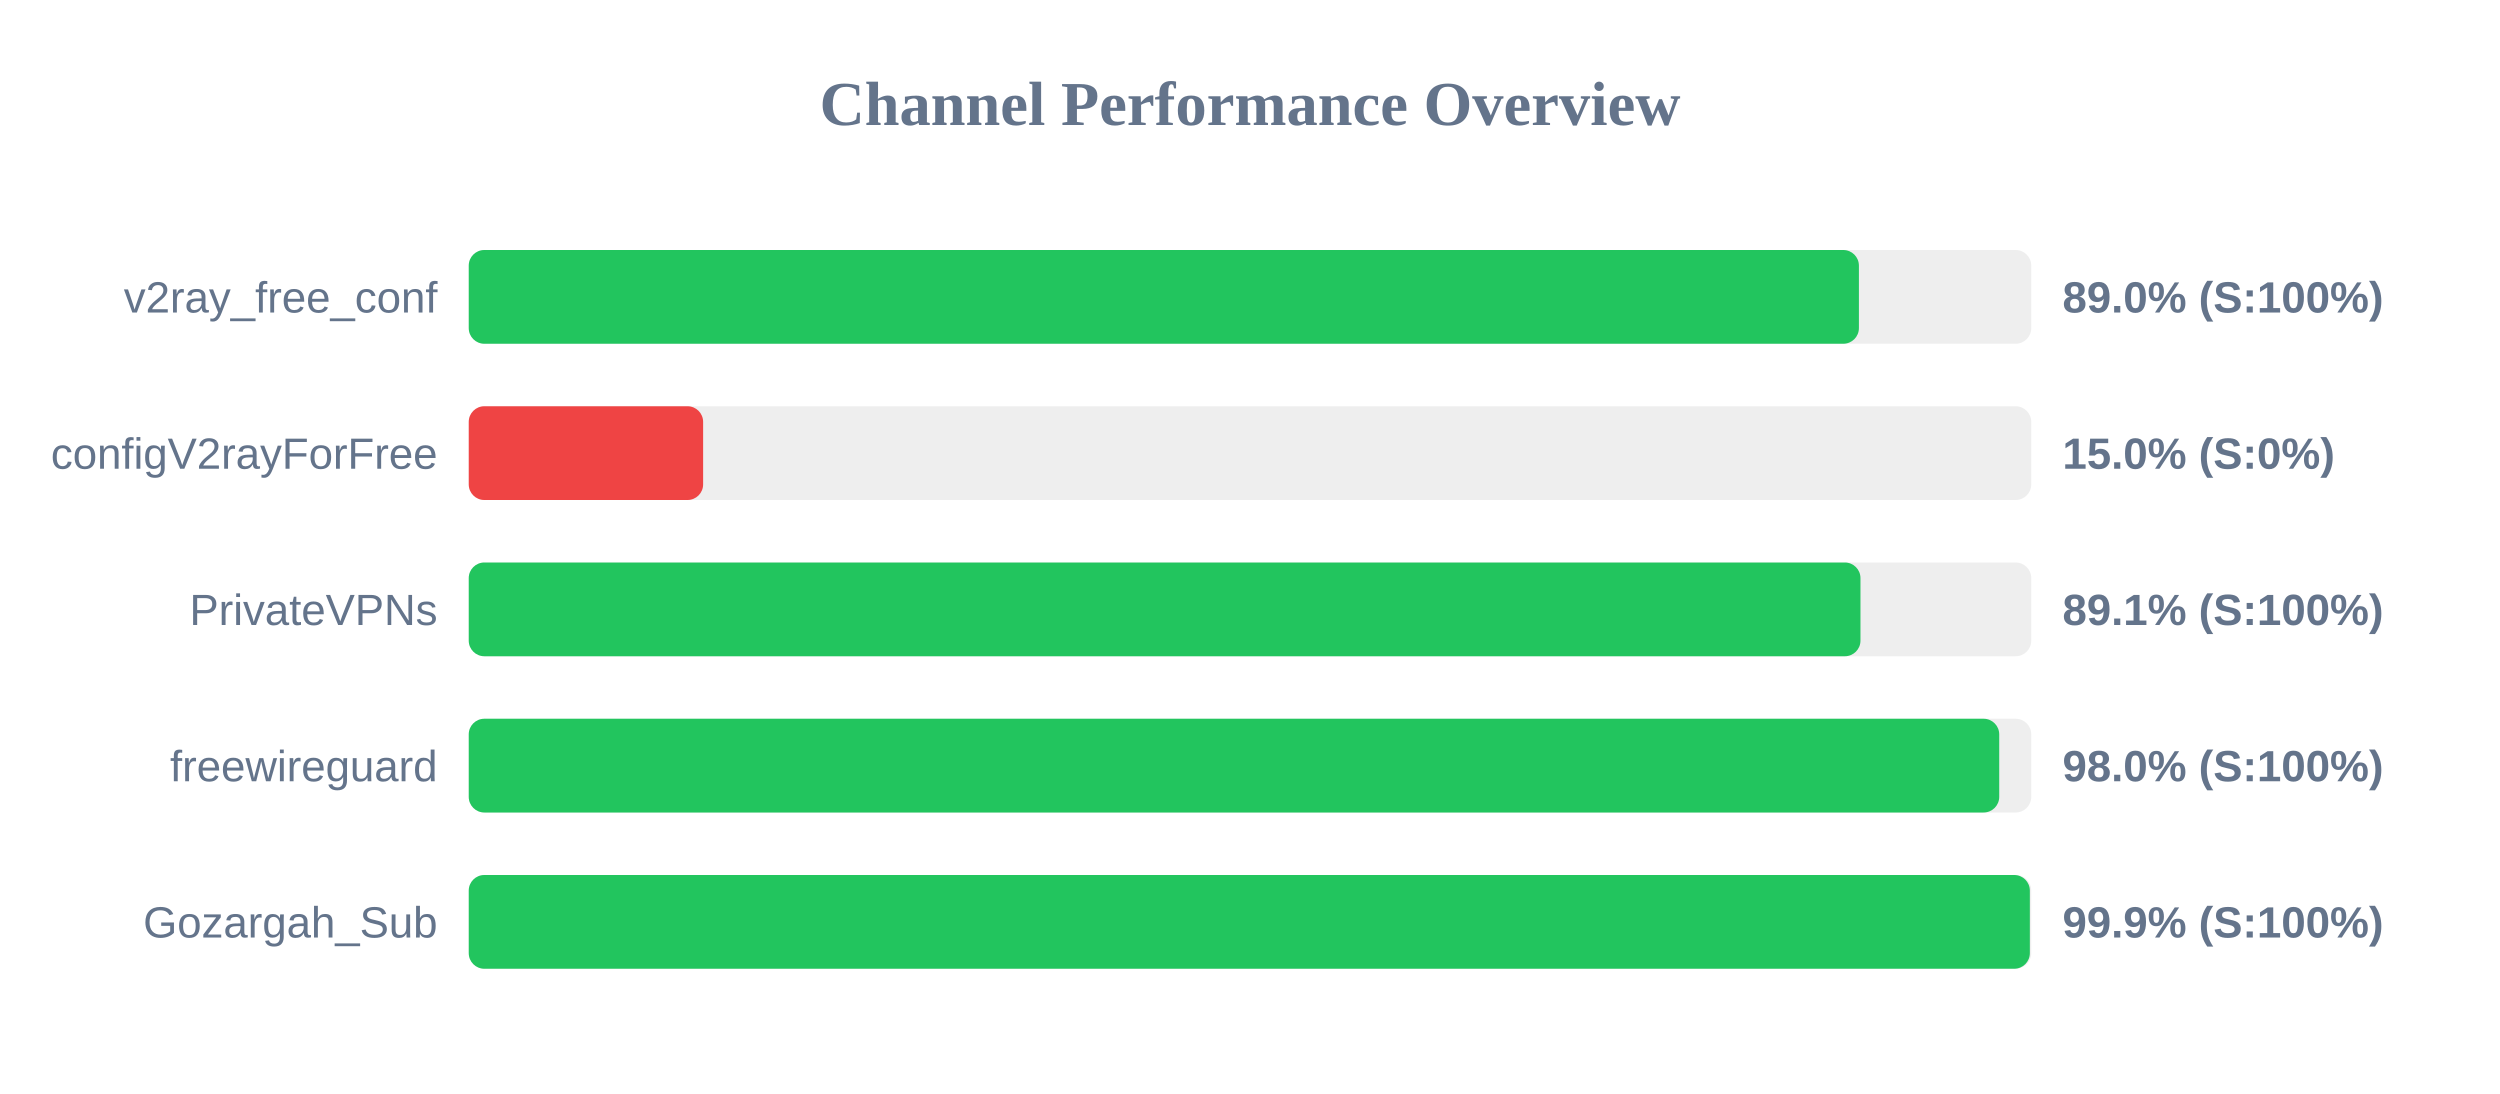
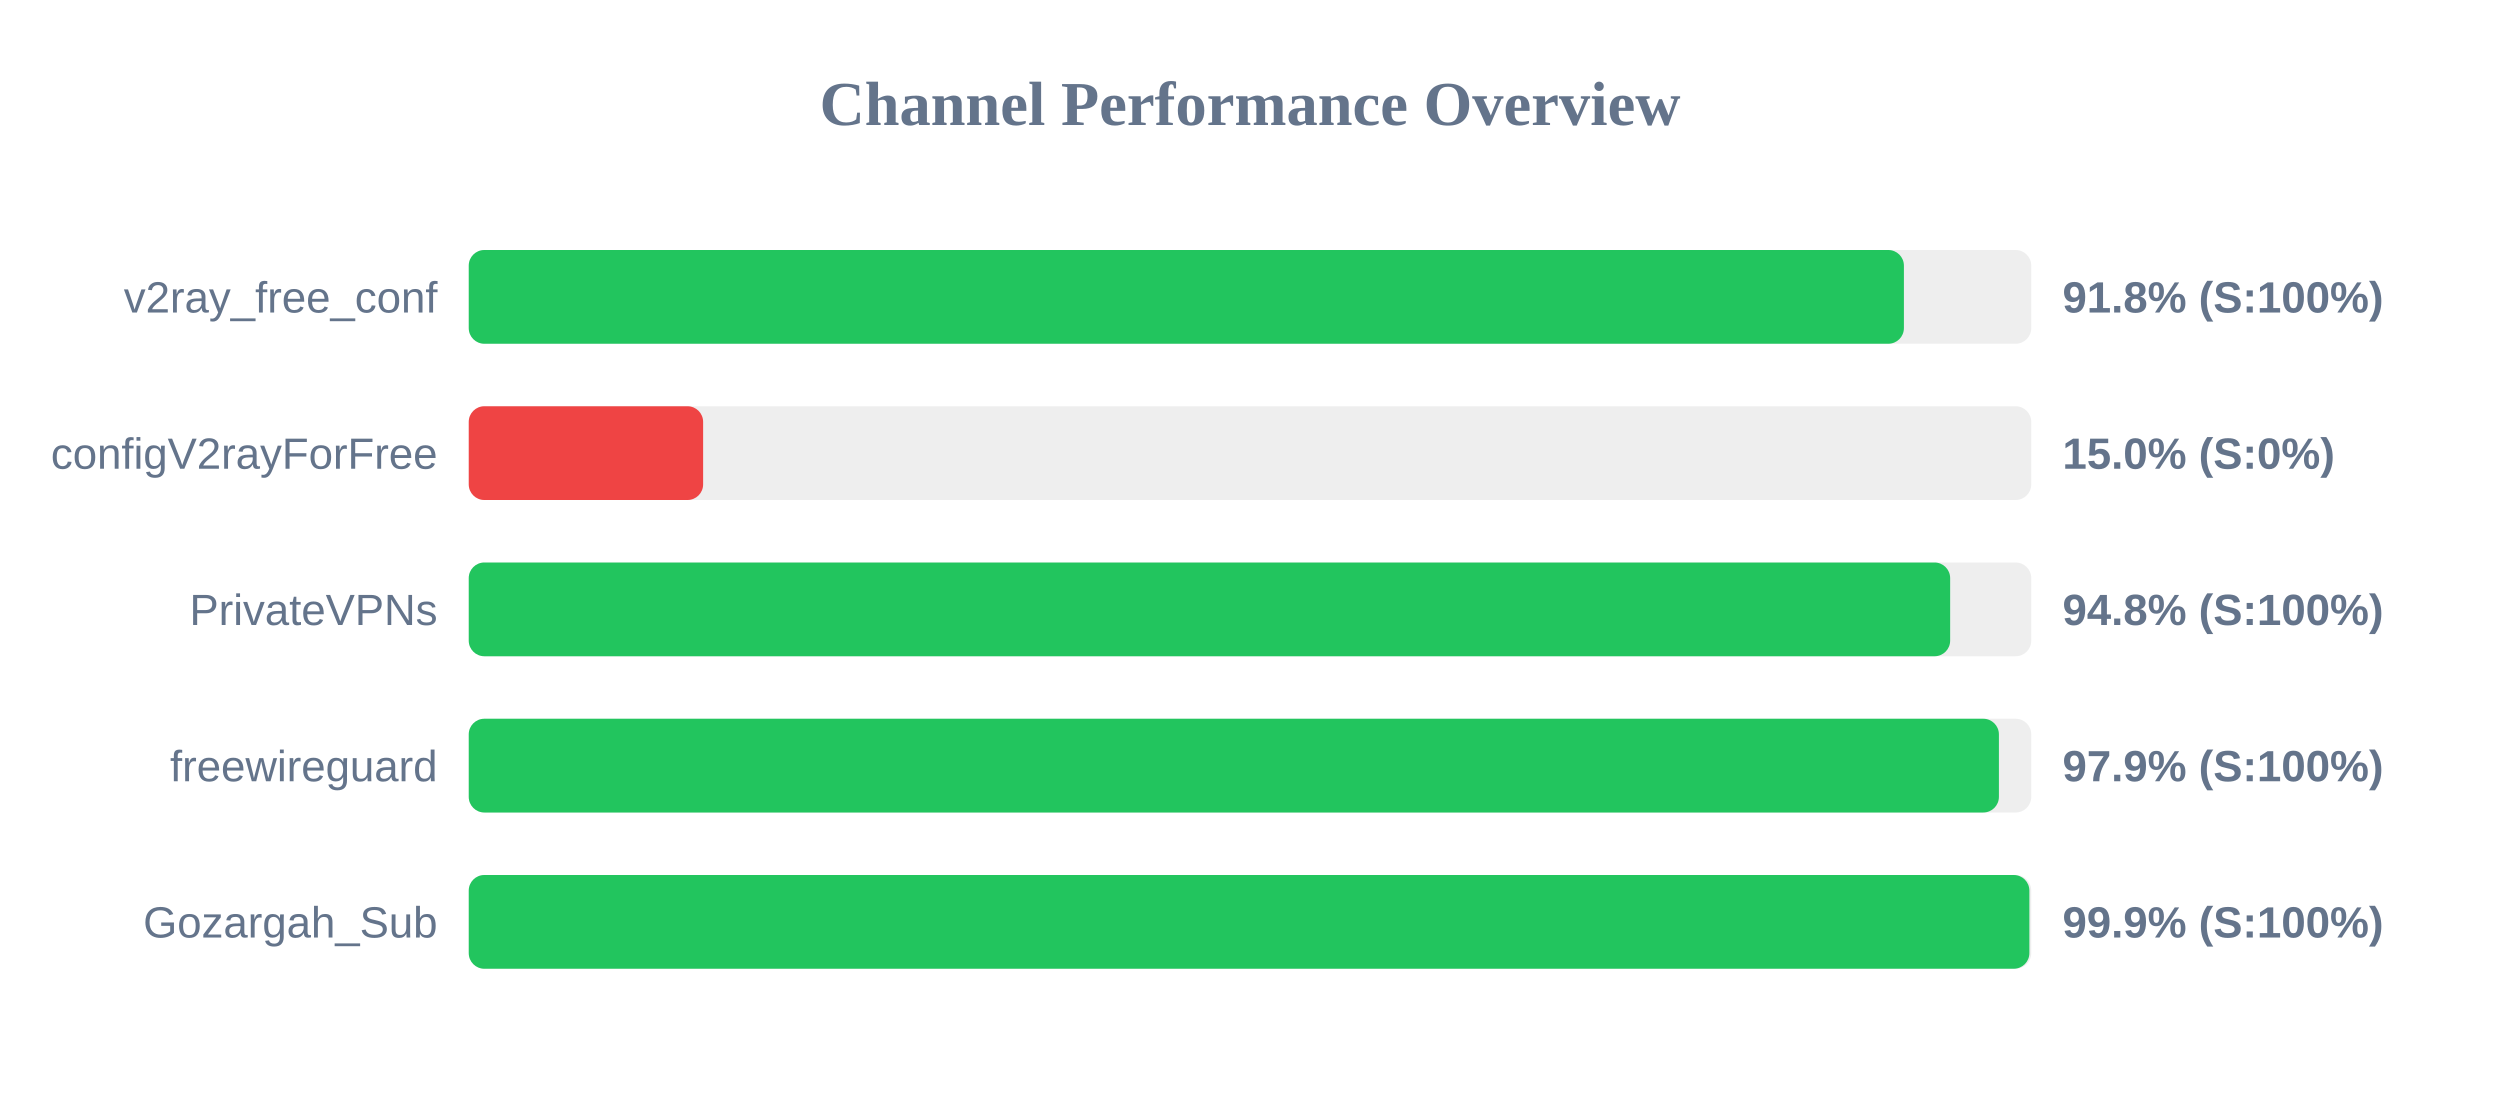
<svg xmlns="http://www.w3.org/2000/svg" width="800" height="350" version="1.1">
  <style>
        .row { font: 14px Arial; fill: #64748b; }
        .score { font: bold 14px Arial; fill: #64748b; }
    </style>
  <text x="400" y="40" text-anchor="middle" font-size="20px" font-weight="bold" fill="#64748b">Channel Performance Overview</text>
  <rect x="150" y="80" width="500" height="30" fill="#eee" rx="5" />
-   <rect x="150" y="80" width="444.85" height="30" fill="#22c55e" rx="5" />
+   <rect x="150" y="80" width="459.25" height="30" fill="#22c55e" rx="5" />
  <text x="140" y="100" text-anchor="end" class="row">v2ray_free_conf</text>
-   <text x="660" y="100" text-anchor="start" class="score">89.0% (S:100%)</text>
+   <text x="660" y="100" text-anchor="start" class="score">91.8% (S:100%)</text>
  <rect x="150" y="130" width="500" height="30" fill="#eee" rx="5" />
  <rect x="150" y="130" width="75.0" height="30" fill="#ef4444" rx="5" />
  <text x="140" y="150" text-anchor="end" class="row">configV2rayForFree</text>
  <text x="660" y="150" text-anchor="start" class="score">15.0% (S:0%)</text>
  <rect x="150" y="180" width="500" height="30" fill="#eee" rx="5" />
-   <rect x="150" y="180" width="445.35" height="30" fill="#22c55e" rx="5" />
+   <rect x="150" y="180" width="474.05" height="30" fill="#22c55e" rx="5" />
  <text x="140" y="200" text-anchor="end" class="row">PrivateVPNs</text>
-   <text x="660" y="200" text-anchor="start" class="score">89.1% (S:100%)</text>
+   <text x="660" y="200" text-anchor="start" class="score">94.8% (S:100%)</text>
  <rect x="150" y="230" width="500" height="30" fill="#eee" rx="5" />
-   <rect x="150" y="230" width="489.75" height="30" fill="#22c55e" rx="5" />
+   <rect x="150" y="230" width="489.65" height="30" fill="#22c55e" rx="5" />
  <text x="140" y="250" text-anchor="end" class="row">freewireguard</text>
-   <text x="660" y="250" text-anchor="start" class="score">98.0% (S:100%)</text>
+   <text x="660" y="250" text-anchor="start" class="score">97.9% (S:100%)</text>
  <rect x="150" y="280" width="500" height="30" fill="#eee" rx="5" />
-   <rect x="150" y="280" width="499.55" height="30" fill="#22c55e" rx="5" />
+   <rect x="150" y="280" width="499.4" height="30" fill="#22c55e" rx="5" />
  <text x="140" y="300" text-anchor="end" class="row">Gozargah_Sub</text>
  <text x="660" y="300" text-anchor="start" class="score">99.9% (S:100%)</text>
</svg>
